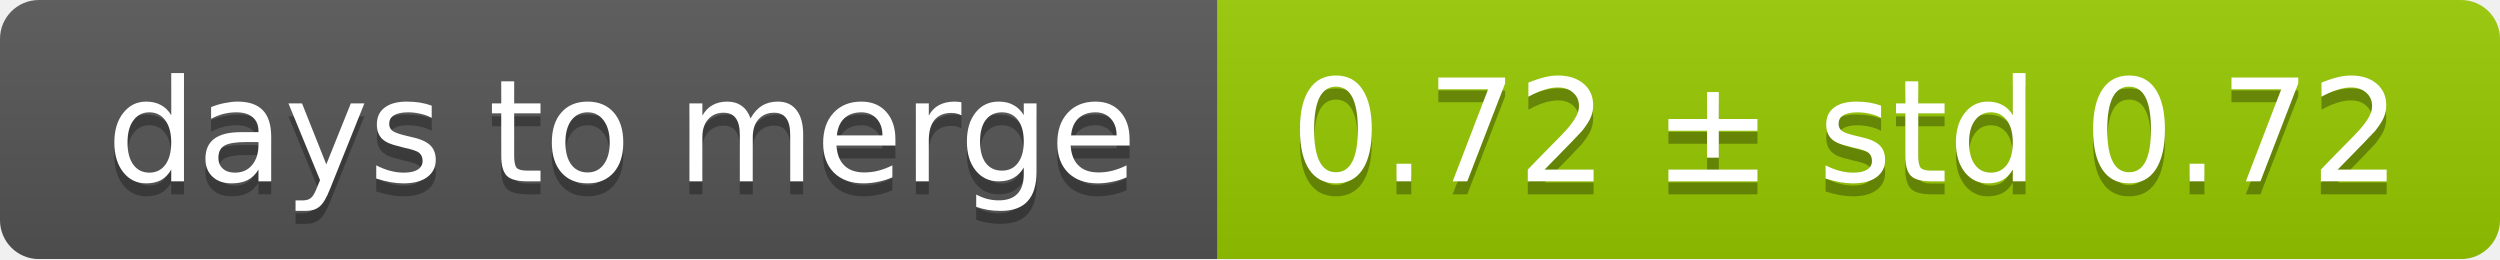
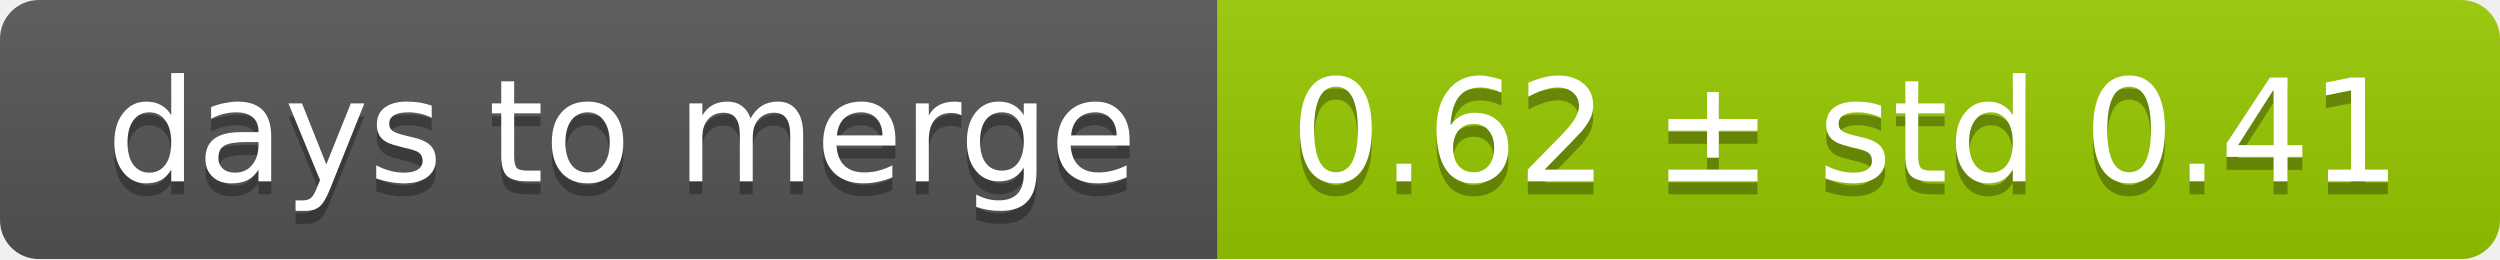
<svg xmlns="http://www.w3.org/2000/svg" width="193" height="20">
  <linearGradient id="smooth" x2="0" y2="100%">
    <stop offset="0" stop-color="#bbb" stop-opacity=".1" />
    <stop offset="1" stop-opacity=".1" />
  </linearGradient>
  <mask id="round">
    <rect width="193" height="20" rx="3" fill="#fff" />
  </mask>
  <g mask="url(#round)">
    <rect width="94" height="20" fill="#555" />
    <rect x="94" width="99" height="20" fill="#97ca00" />
    <rect width="193" height="20" fill="url(#smooth)" />
  </g>
  <g fill="#fff" text-anchor="middle" font-family="DejaVu Sans,Verdana,Geneva,sans-serif" font-size="11">
    <text x="48" y="15" fill="#010101" fill-opacity=".3">days to merge</text>
    <text x="48" y="14">days to merge</text>
-     <text x="142.5" y="15" fill="#010101" fill-opacity=".3">0.72 ± std 0.72</text>
-     <text x="142.5" y="14">0.72 ± std 0.72</text>
+     <text x="142.5" y="15" fill="#010101" fill-opacity=".3">0.62 ± std 0.41</text>
+     <text x="142.5" y="14">0.62 ± std 0.41</text>
  </g>
</svg>
